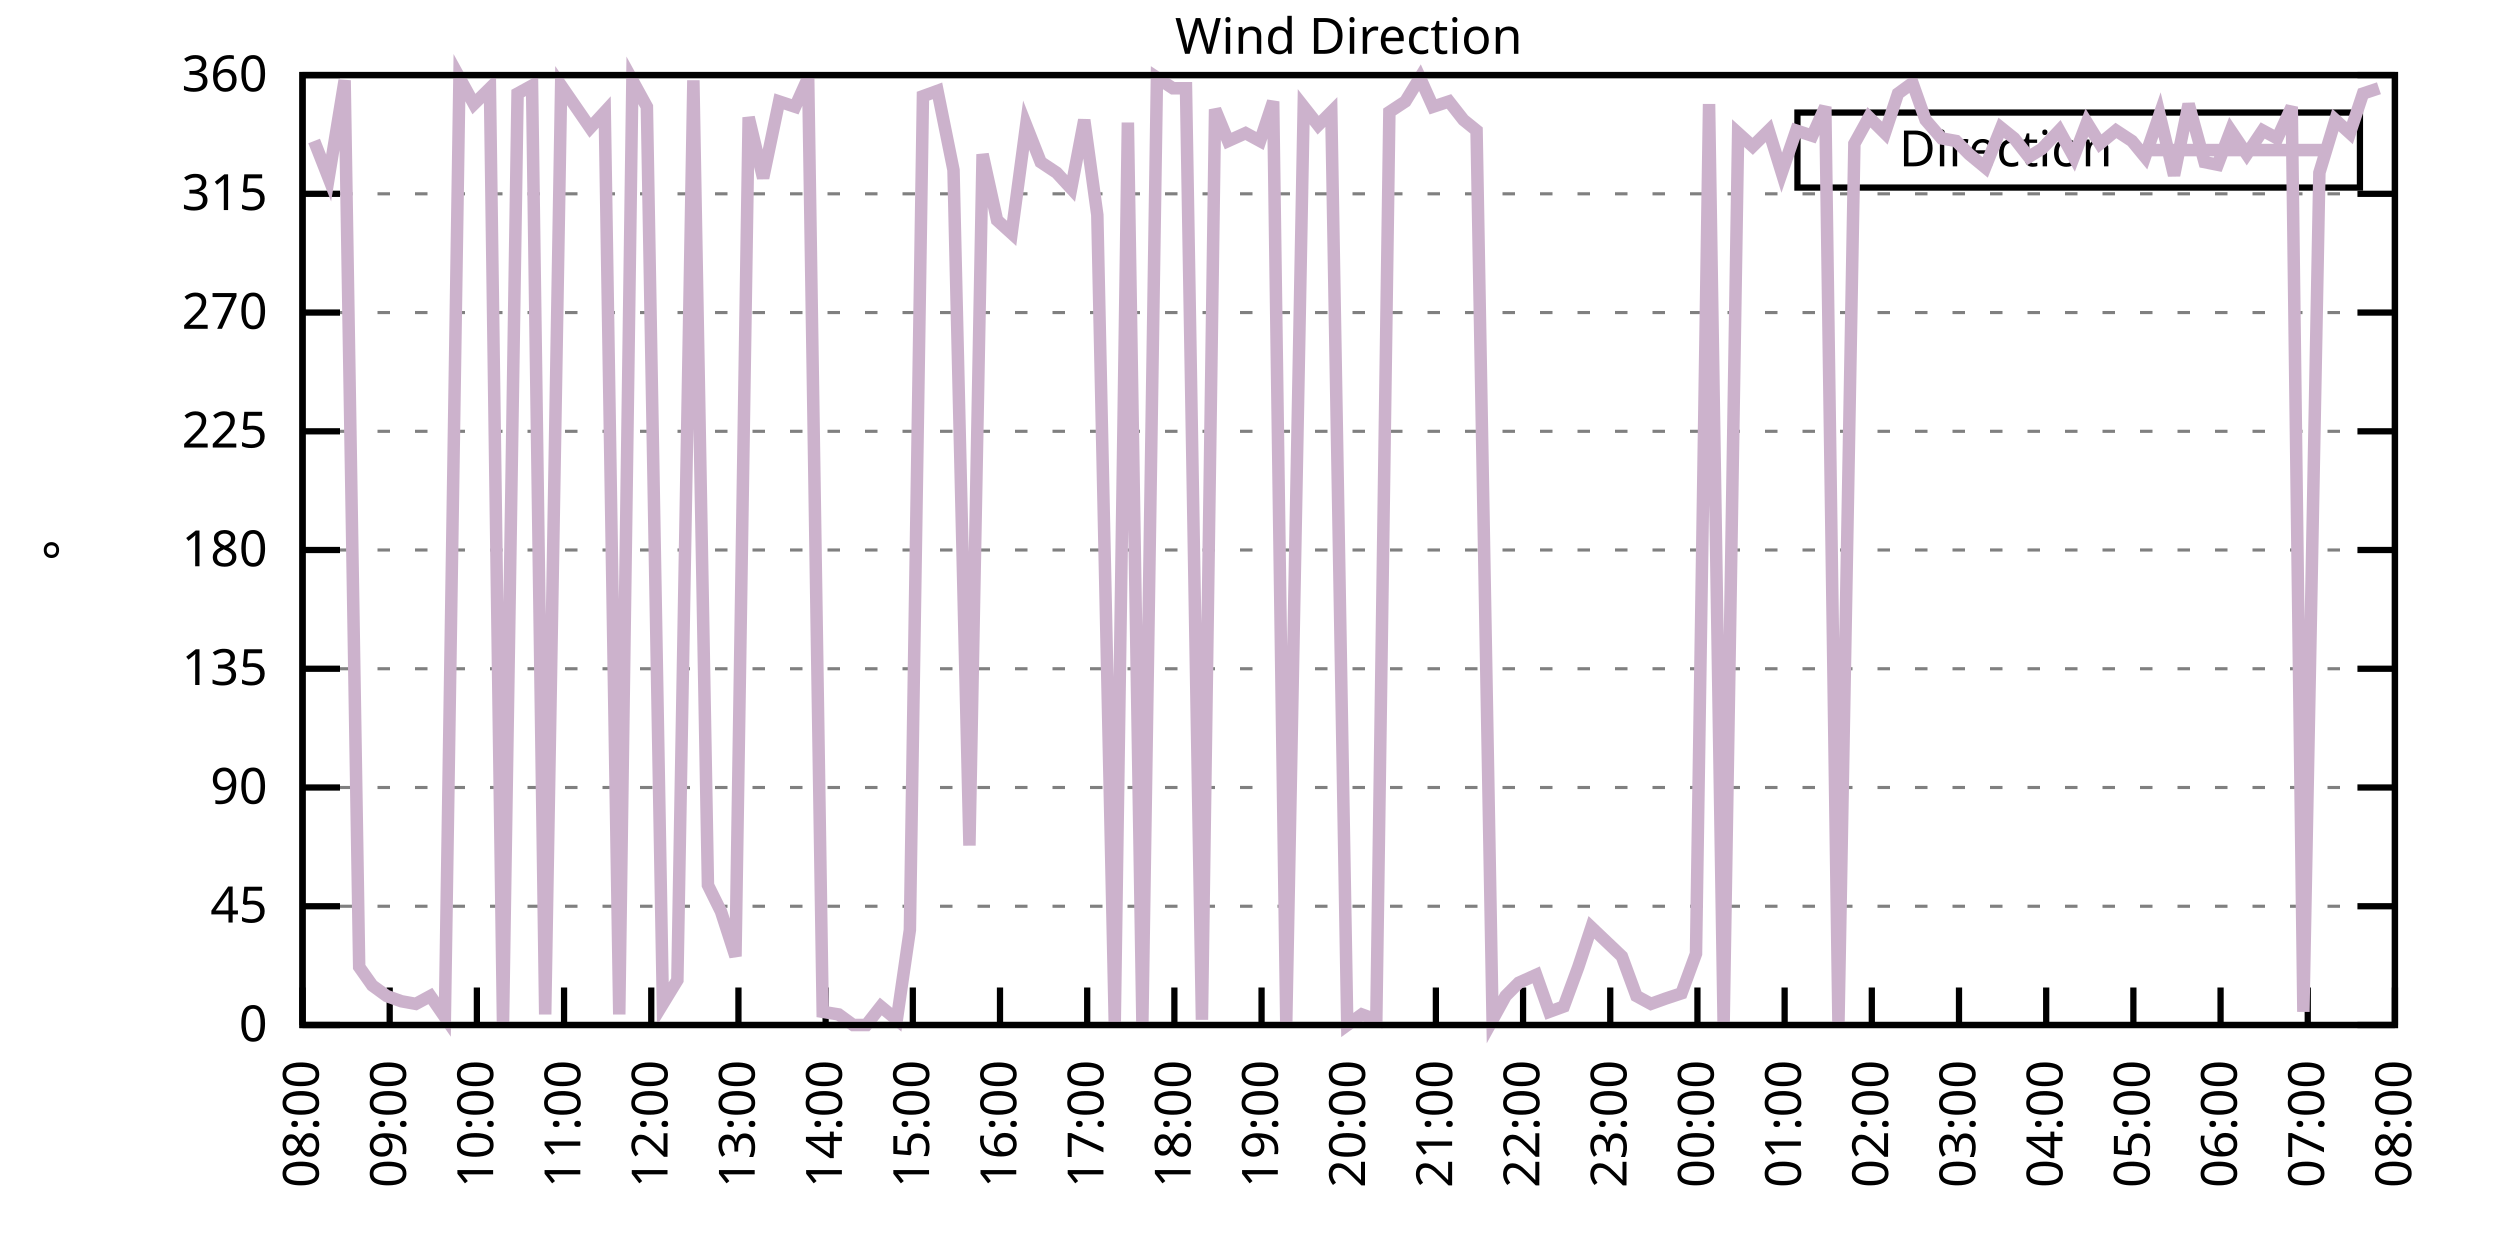
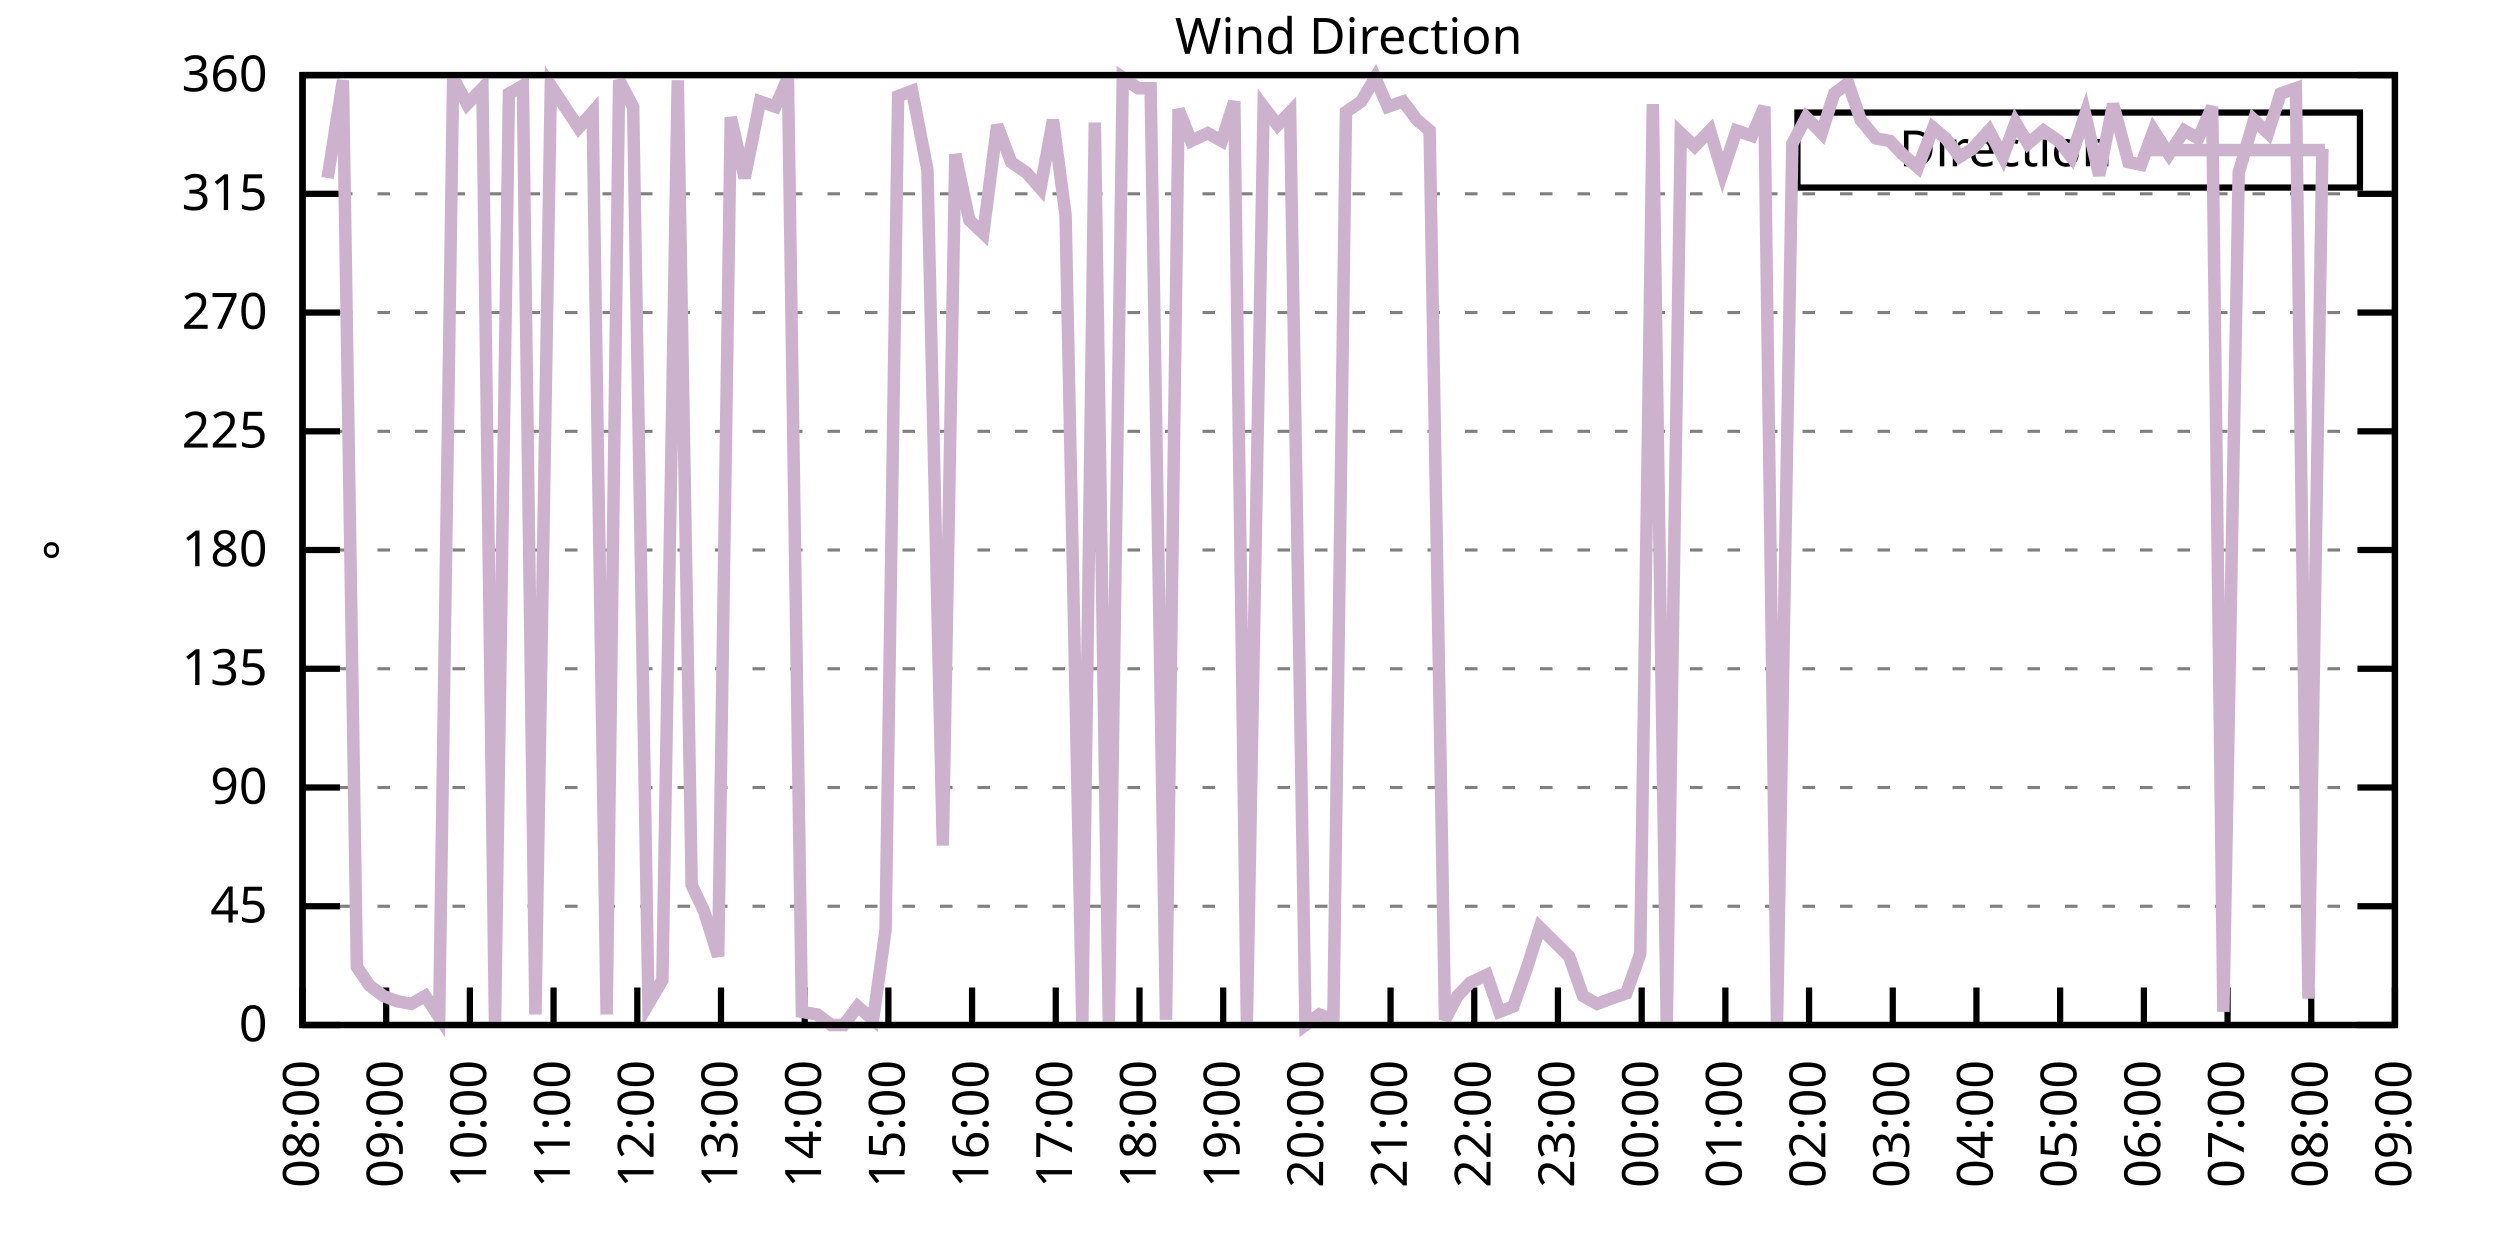
<svg xmlns="http://www.w3.org/2000/svg" xmlns:xlink="http://www.w3.org/1999/xlink" width="400" height="200" viewBox="0 0 400 200">
  <g id="gnuplot_canvas">
    <rect x="0" y="0" width="400" height="200" fill="none" />
    <defs>
      <circle id="gpDot" r="0.5" stroke-width="0.5" stroke="currentColor" />
      <path id="gpPt0" stroke-width="0.333" stroke="currentColor" d="M-1,0 h2 M0,-1 v2" />
      <path id="gpPt1" stroke-width="0.333" stroke="currentColor" d="M-1,-1 L1,1 M1,-1 L-1,1" />
      <path id="gpPt2" stroke-width="0.333" stroke="currentColor" d="M-1,0 L1,0 M0,-1 L0,1 M-1,-1 L1,1 M-1,1 L1,-1" />
      <rect id="gpPt3" stroke-width="0.333" stroke="currentColor" x="-1" y="-1" width="2" height="2" />
      <rect id="gpPt4" stroke-width="0.333" stroke="currentColor" fill="currentColor" x="-1" y="-1" width="2" height="2" />
      <circle id="gpPt5" stroke-width="0.333" stroke="currentColor" cx="0" cy="0" r="1" />
      <use xlink:href="#gpPt5" id="gpPt6" fill="currentColor" stroke="none" />
      <path id="gpPt7" stroke-width="0.333" stroke="currentColor" d="M0,-1.33 L-1.33,0.67 L1.33,0.67 z" />
      <use xlink:href="#gpPt7" id="gpPt8" fill="currentColor" stroke="none" />
      <use xlink:href="#gpPt7" id="gpPt9" stroke="currentColor" transform="rotate(180)" />
      <use xlink:href="#gpPt9" id="gpPt10" fill="currentColor" stroke="none" />
      <use xlink:href="#gpPt3" id="gpPt11" stroke="currentColor" transform="rotate(45)" />
      <use xlink:href="#gpPt11" id="gpPt12" fill="currentColor" stroke="none" />
      <path id="gpPt13" stroke-width="0.333" stroke="currentColor" d="M0,1.330 L1.265,0.411 L0.782,-1.067 L-0.782,-1.076 L-1.265,0.411 z" />
      <use xlink:href="#gpPt13" id="gpPt14" fill="currentColor" stroke="none" />
      <filter id="textbox" filterUnits="objectBoundingBox" x="0" y="0" height="1" width="1">
        <feFlood flood-color="white" flood-opacity="1" result="bgnd" />
        <feComposite in="SourceGraphic" in2="bgnd" operator="atop" />
      </filter>
      <filter id="greybox" filterUnits="objectBoundingBox" x="0" y="0" height="1" width="1">
        <feFlood flood-color="lightgrey" flood-opacity="1" result="grey" />
        <feComposite in="SourceGraphic" in2="grey" operator="atop" />
      </filter>
    </defs>
    <g fill="none" color="white" stroke="currentColor" stroke-width="1.00" stroke-linecap="butt" stroke-linejoin="miter">
</g>
    <g fill="none" color="black" stroke="currentColor" stroke-width="1.00" stroke-linecap="butt" stroke-linejoin="miter">
      <g stroke="none" shape-rendering="crispEdges">
        <polygon fill="rgb(255, 255, 255)" points="48.40,164.00 383.18,164.00 383.18,12.02 48.40,12.02 " />
      </g>
    </g>
    <g fill="none" color="black" stroke="currentColor" stroke-width="1.00" stroke-linecap="butt" stroke-linejoin="miter">
</g>
    <g fill="none" color="black" stroke="black" stroke-width="0.50" stroke-linecap="butt" stroke-linejoin="miter">
</g>
    <g fill="none" color="gray" stroke="currentColor" stroke-width="0.50" stroke-linecap="butt" stroke-linejoin="miter">
      <path stroke="gray" stroke-dasharray="2,4" class="gridline" d="M48.40,164.00 L383.19,164.00  " />
    </g>
    <g fill="none" color="gray" stroke="gray" stroke-width="1.00" stroke-linecap="butt" stroke-linejoin="miter">
</g>
    <g fill="none" color="black" stroke="currentColor" stroke-width="1.00" stroke-linecap="butt" stroke-linejoin="miter">
      <path stroke="black" d="M48.40,164.00 L54.40,164.00 M383.19,164.00 L377.19,164.00  " />
      <g transform="translate(42.80,166.60)" stroke="none" fill="black" font-family="Sans" font-size="8.00" text-anchor="end">
        <text>
          <tspan font-family="Sans"> 0</tspan>
        </text>
      </g>
    </g>
    <g fill="none" color="black" stroke="currentColor" stroke-width="1.00" stroke-linecap="butt" stroke-linejoin="miter">
</g>
    <g fill="none" color="black" stroke="black" stroke-width="0.50" stroke-linecap="butt" stroke-linejoin="miter">
</g>
    <g fill="none" color="gray" stroke="currentColor" stroke-width="0.50" stroke-linecap="butt" stroke-linejoin="miter">
      <path stroke="gray" stroke-dasharray="2,4" class="gridline" d="M48.40,145.00 L383.19,145.00  " />
    </g>
    <g fill="none" color="gray" stroke="gray" stroke-width="1.00" stroke-linecap="butt" stroke-linejoin="miter">
</g>
    <g fill="none" color="black" stroke="currentColor" stroke-width="1.00" stroke-linecap="butt" stroke-linejoin="miter">
      <path stroke="black" d="M48.40,145.00 L54.40,145.00 M383.19,145.00 L377.19,145.00  " />
      <g transform="translate(42.80,147.60)" stroke="none" fill="black" font-family="Sans" font-size="8.00" text-anchor="end">
        <text>
          <tspan font-family="Sans"> 45</tspan>
        </text>
      </g>
    </g>
    <g fill="none" color="black" stroke="currentColor" stroke-width="1.00" stroke-linecap="butt" stroke-linejoin="miter">
</g>
    <g fill="none" color="black" stroke="black" stroke-width="0.50" stroke-linecap="butt" stroke-linejoin="miter">
</g>
    <g fill="none" color="gray" stroke="currentColor" stroke-width="0.50" stroke-linecap="butt" stroke-linejoin="miter">
      <path stroke="gray" stroke-dasharray="2,4" class="gridline" d="M48.40,126.00 L383.19,126.00  " />
    </g>
    <g fill="none" color="gray" stroke="gray" stroke-width="1.00" stroke-linecap="butt" stroke-linejoin="miter">
</g>
    <g fill="none" color="black" stroke="currentColor" stroke-width="1.00" stroke-linecap="butt" stroke-linejoin="miter">
      <path stroke="black" d="M48.40,126.00 L54.40,126.00 M383.19,126.00 L377.19,126.00  " />
      <g transform="translate(42.80,128.60)" stroke="none" fill="black" font-family="Sans" font-size="8.00" text-anchor="end">
        <text>
          <tspan font-family="Sans"> 90</tspan>
        </text>
      </g>
    </g>
    <g fill="none" color="black" stroke="currentColor" stroke-width="1.00" stroke-linecap="butt" stroke-linejoin="miter">
</g>
    <g fill="none" color="black" stroke="black" stroke-width="0.50" stroke-linecap="butt" stroke-linejoin="miter">
</g>
    <g fill="none" color="gray" stroke="currentColor" stroke-width="0.50" stroke-linecap="butt" stroke-linejoin="miter">
      <path stroke="gray" stroke-dasharray="2,4" class="gridline" d="M48.40,107.00 L383.19,107.00  " />
    </g>
    <g fill="none" color="gray" stroke="gray" stroke-width="1.00" stroke-linecap="butt" stroke-linejoin="miter">
</g>
    <g fill="none" color="black" stroke="currentColor" stroke-width="1.00" stroke-linecap="butt" stroke-linejoin="miter">
      <path stroke="black" d="M48.40,107.00 L54.40,107.00 M383.19,107.00 L377.19,107.00  " />
      <g transform="translate(42.80,109.60)" stroke="none" fill="black" font-family="Sans" font-size="8.00" text-anchor="end">
        <text>
          <tspan font-family="Sans"> 135</tspan>
        </text>
      </g>
    </g>
    <g fill="none" color="black" stroke="currentColor" stroke-width="1.00" stroke-linecap="butt" stroke-linejoin="miter">
</g>
    <g fill="none" color="black" stroke="black" stroke-width="0.50" stroke-linecap="butt" stroke-linejoin="miter">
</g>
    <g fill="none" color="gray" stroke="currentColor" stroke-width="0.50" stroke-linecap="butt" stroke-linejoin="miter">
      <path stroke="gray" stroke-dasharray="2,4" class="gridline" d="M48.40,88.00 L383.19,88.00  " />
    </g>
    <g fill="none" color="gray" stroke="gray" stroke-width="1.00" stroke-linecap="butt" stroke-linejoin="miter">
</g>
    <g fill="none" color="black" stroke="currentColor" stroke-width="1.00" stroke-linecap="butt" stroke-linejoin="miter">
      <path stroke="black" d="M48.40,88.00 L54.40,88.00 M383.19,88.00 L377.19,88.00  " />
      <g transform="translate(42.80,90.60)" stroke="none" fill="black" font-family="Sans" font-size="8.00" text-anchor="end">
        <text>
          <tspan font-family="Sans"> 180</tspan>
        </text>
      </g>
    </g>
    <g fill="none" color="black" stroke="currentColor" stroke-width="1.00" stroke-linecap="butt" stroke-linejoin="miter">
</g>
    <g fill="none" color="black" stroke="black" stroke-width="0.50" stroke-linecap="butt" stroke-linejoin="miter">
</g>
    <g fill="none" color="gray" stroke="currentColor" stroke-width="0.50" stroke-linecap="butt" stroke-linejoin="miter">
      <path stroke="gray" stroke-dasharray="2,4" class="gridline" d="M48.40,69.01 L383.19,69.01  " />
    </g>
    <g fill="none" color="gray" stroke="gray" stroke-width="1.00" stroke-linecap="butt" stroke-linejoin="miter">
</g>
    <g fill="none" color="black" stroke="currentColor" stroke-width="1.00" stroke-linecap="butt" stroke-linejoin="miter">
      <path stroke="black" d="M48.40,69.01 L54.40,69.01 M383.19,69.01 L377.19,69.01  " />
      <g transform="translate(42.80,71.61)" stroke="none" fill="black" font-family="Sans" font-size="8.00" text-anchor="end">
        <text>
          <tspan font-family="Sans"> 225</tspan>
        </text>
      </g>
    </g>
    <g fill="none" color="black" stroke="currentColor" stroke-width="1.00" stroke-linecap="butt" stroke-linejoin="miter">
</g>
    <g fill="none" color="black" stroke="black" stroke-width="0.50" stroke-linecap="butt" stroke-linejoin="miter">
</g>
    <g fill="none" color="gray" stroke="currentColor" stroke-width="0.50" stroke-linecap="butt" stroke-linejoin="miter">
      <path stroke="gray" stroke-dasharray="2,4" class="gridline" d="M48.40,50.01 L383.19,50.01  " />
    </g>
    <g fill="none" color="gray" stroke="gray" stroke-width="1.00" stroke-linecap="butt" stroke-linejoin="miter">
</g>
    <g fill="none" color="black" stroke="currentColor" stroke-width="1.00" stroke-linecap="butt" stroke-linejoin="miter">
      <path stroke="black" d="M48.40,50.01 L54.40,50.01 M383.19,50.01 L377.19,50.01  " />
      <g transform="translate(42.80,52.61)" stroke="none" fill="black" font-family="Sans" font-size="8.00" text-anchor="end">
        <text>
          <tspan font-family="Sans"> 270</tspan>
        </text>
      </g>
    </g>
    <g fill="none" color="black" stroke="currentColor" stroke-width="1.00" stroke-linecap="butt" stroke-linejoin="miter">
</g>
    <g fill="none" color="black" stroke="black" stroke-width="0.50" stroke-linecap="butt" stroke-linejoin="miter">
</g>
    <g fill="none" color="gray" stroke="currentColor" stroke-width="0.50" stroke-linecap="butt" stroke-linejoin="miter">
      <path stroke="gray" stroke-dasharray="2,4" class="gridline" d="M48.40,31.01 L383.19,31.01  " />
    </g>
    <g fill="none" color="gray" stroke="gray" stroke-width="1.00" stroke-linecap="butt" stroke-linejoin="miter">
</g>
    <g fill="none" color="black" stroke="currentColor" stroke-width="1.00" stroke-linecap="butt" stroke-linejoin="miter">
      <path stroke="black" d="M48.40,31.01 L54.40,31.01 M383.19,31.01 L377.19,31.01  " />
      <g transform="translate(42.80,33.61)" stroke="none" fill="black" font-family="Sans" font-size="8.00" text-anchor="end">
        <text>
          <tspan font-family="Sans"> 315</tspan>
        </text>
      </g>
    </g>
    <g fill="none" color="black" stroke="currentColor" stroke-width="1.00" stroke-linecap="butt" stroke-linejoin="miter">
</g>
    <g fill="none" color="black" stroke="black" stroke-width="0.50" stroke-linecap="butt" stroke-linejoin="miter">
</g>
    <g fill="none" color="gray" stroke="currentColor" stroke-width="0.50" stroke-linecap="butt" stroke-linejoin="miter">
      <path stroke="gray" stroke-dasharray="2,4" class="gridline" d="M48.40,12.01 L383.19,12.01  " />
    </g>
    <g fill="none" color="gray" stroke="gray" stroke-width="1.00" stroke-linecap="butt" stroke-linejoin="miter">
</g>
    <g fill="none" color="black" stroke="currentColor" stroke-width="1.00" stroke-linecap="butt" stroke-linejoin="miter">
      <path stroke="black" d="M48.40,12.01 L54.40,12.01 M383.19,12.01 L377.19,12.01  " />
      <g transform="translate(42.80,14.61)" stroke="none" fill="black" font-family="Sans" font-size="8.00" text-anchor="end">
        <text>
          <tspan font-family="Sans"> 360</tspan>
        </text>
      </g>
    </g>
    <g fill="none" color="black" stroke="currentColor" stroke-width="1.00" stroke-linecap="butt" stroke-linejoin="miter">
      <path stroke="black" d="M48.40,164.00 L48.40,158.00  " />
      <g transform="translate(51.00,169.60) rotate(270.00)" stroke="none" fill="black" font-family="Sans" font-size="8.00" text-anchor="end">
        <text>
          <tspan font-family="Sans">08:00</tspan>
        </text>
      </g>
    </g>
    <g fill="none" color="black" stroke="currentColor" stroke-width="1.00" stroke-linecap="butt" stroke-linejoin="miter">
-       <path stroke="black" d="M62.35,164.00 L62.35,158.00  " />
-       <g transform="translate(64.95,169.60) rotate(270.00)" stroke="none" fill="black" font-family="Sans" font-size="8.00" text-anchor="end">
+       <path stroke="black" d="M61.79,164.00 L61.79,158.00  " />
+       <g transform="translate(64.39,169.60) rotate(270.00)" stroke="none" fill="black" font-family="Sans" font-size="8.00" text-anchor="end">
        <text>
          <tspan font-family="Sans">09:00</tspan>
        </text>
      </g>
    </g>
    <g fill="none" color="black" stroke="currentColor" stroke-width="1.00" stroke-linecap="butt" stroke-linejoin="miter">
-       <path stroke="black" d="M76.30,164.00 L76.30,158.00  " />
-       <g transform="translate(78.90,169.60) rotate(270.00)" stroke="none" fill="black" font-family="Sans" font-size="8.00" text-anchor="end">
+       <path stroke="black" d="M75.18,164.00 L75.18,158.00  " />
+       <g transform="translate(77.78,169.60) rotate(270.00)" stroke="none" fill="black" font-family="Sans" font-size="8.00" text-anchor="end">
        <text>
          <tspan font-family="Sans">10:00</tspan>
        </text>
      </g>
    </g>
    <g fill="none" color="black" stroke="currentColor" stroke-width="1.00" stroke-linecap="butt" stroke-linejoin="miter">
-       <path stroke="black" d="M90.25,164.00 L90.25,158.00  " />
-       <g transform="translate(92.85,169.60) rotate(270.00)" stroke="none" fill="black" font-family="Sans" font-size="8.00" text-anchor="end">
+       <path stroke="black" d="M88.57,164.00 L88.57,158.00  " />
+       <g transform="translate(91.17,169.60) rotate(270.00)" stroke="none" fill="black" font-family="Sans" font-size="8.00" text-anchor="end">
        <text>
          <tspan font-family="Sans">11:00</tspan>
        </text>
      </g>
    </g>
    <g fill="none" color="black" stroke="currentColor" stroke-width="1.00" stroke-linecap="butt" stroke-linejoin="miter">
-       <path stroke="black" d="M104.20,164.00 L104.20,158.00  " />
-       <g transform="translate(106.80,169.60) rotate(270.00)" stroke="none" fill="black" font-family="Sans" font-size="8.00" text-anchor="end">
+       <path stroke="black" d="M101.97,164.00 L101.97,158.00  " />
+       <g transform="translate(104.57,169.60) rotate(270.00)" stroke="none" fill="black" font-family="Sans" font-size="8.00" text-anchor="end">
        <text>
          <tspan font-family="Sans">12:00</tspan>
        </text>
      </g>
    </g>
    <g fill="none" color="black" stroke="currentColor" stroke-width="1.00" stroke-linecap="butt" stroke-linejoin="miter">
-       <path stroke="black" d="M118.15,164.00 L118.15,158.00  " />
-       <g transform="translate(120.75,169.60) rotate(270.00)" stroke="none" fill="black" font-family="Sans" font-size="8.00" text-anchor="end">
+       <path stroke="black" d="M115.36,164.00 L115.36,158.00  " />
+       <g transform="translate(117.96,169.60) rotate(270.00)" stroke="none" fill="black" font-family="Sans" font-size="8.00" text-anchor="end">
        <text>
          <tspan font-family="Sans">13:00</tspan>
        </text>
      </g>
    </g>
    <g fill="none" color="black" stroke="currentColor" stroke-width="1.00" stroke-linecap="butt" stroke-linejoin="miter">
-       <path stroke="black" d="M132.10,164.00 L132.10,158.00  " />
-       <g transform="translate(134.70,169.60) rotate(270.00)" stroke="none" fill="black" font-family="Sans" font-size="8.00" text-anchor="end">
+       <path stroke="black" d="M128.75,164.00 L128.75,158.00  " />
+       <g transform="translate(131.35,169.60) rotate(270.00)" stroke="none" fill="black" font-family="Sans" font-size="8.00" text-anchor="end">
        <text>
          <tspan font-family="Sans">14:00</tspan>
        </text>
      </g>
    </g>
    <g fill="none" color="black" stroke="currentColor" stroke-width="1.00" stroke-linecap="butt" stroke-linejoin="miter">
-       <path stroke="black" d="M146.05,164.00 L146.05,158.00  " />
-       <g transform="translate(148.65,169.60) rotate(270.00)" stroke="none" fill="black" font-family="Sans" font-size="8.00" text-anchor="end">
+       <path stroke="black" d="M142.14,164.00 L142.14,158.00  " />
+       <g transform="translate(144.74,169.60) rotate(270.00)" stroke="none" fill="black" font-family="Sans" font-size="8.00" text-anchor="end">
        <text>
          <tspan font-family="Sans">15:00</tspan>
        </text>
      </g>
    </g>
    <g fill="none" color="black" stroke="currentColor" stroke-width="1.00" stroke-linecap="butt" stroke-linejoin="miter">
-       <path stroke="black" d="M160.00,164.00 L160.00,158.00  " />
-       <g transform="translate(162.60,169.60) rotate(270.00)" stroke="none" fill="black" font-family="Sans" font-size="8.00" text-anchor="end">
+       <path stroke="black" d="M155.53,164.00 L155.53,158.00  " />
+       <g transform="translate(158.13,169.60) rotate(270.00)" stroke="none" fill="black" font-family="Sans" font-size="8.00" text-anchor="end">
        <text>
          <tspan font-family="Sans">16:00</tspan>
        </text>
      </g>
    </g>
    <g fill="none" color="black" stroke="currentColor" stroke-width="1.00" stroke-linecap="butt" stroke-linejoin="miter">
-       <path stroke="black" d="M173.95,164.00 L173.95,158.00  " />
-       <g transform="translate(176.55,169.60) rotate(270.00)" stroke="none" fill="black" font-family="Sans" font-size="8.00" text-anchor="end">
+       <path stroke="black" d="M168.92,164.00 L168.92,158.00  " />
+       <g transform="translate(171.52,169.60) rotate(270.00)" stroke="none" fill="black" font-family="Sans" font-size="8.00" text-anchor="end">
        <text>
          <tspan font-family="Sans">17:00</tspan>
        </text>
      </g>
    </g>
    <g fill="none" color="black" stroke="currentColor" stroke-width="1.00" stroke-linecap="butt" stroke-linejoin="miter">
-       <path stroke="black" d="M187.90,164.00 L187.90,158.00  " />
-       <g transform="translate(190.50,169.60) rotate(270.00)" stroke="none" fill="black" font-family="Sans" font-size="8.00" text-anchor="end">
+       <path stroke="black" d="M182.32,164.00 L182.32,158.00  " />
+       <g transform="translate(184.92,169.60) rotate(270.00)" stroke="none" fill="black" font-family="Sans" font-size="8.00" text-anchor="end">
        <text>
          <tspan font-family="Sans">18:00</tspan>
        </text>
      </g>
    </g>
    <g fill="none" color="black" stroke="currentColor" stroke-width="1.00" stroke-linecap="butt" stroke-linejoin="miter">
-       <path stroke="black" d="M201.85,164.00 L201.85,158.00  " />
-       <g transform="translate(204.45,169.60) rotate(270.00)" stroke="none" fill="black" font-family="Sans" font-size="8.00" text-anchor="end">
+       <path stroke="black" d="M195.71,164.00 L195.71,158.00  " />
+       <g transform="translate(198.31,169.60) rotate(270.00)" stroke="none" fill="black" font-family="Sans" font-size="8.00" text-anchor="end">
        <text>
          <tspan font-family="Sans">19:00</tspan>
        </text>
      </g>
    </g>
    <g fill="none" color="black" stroke="currentColor" stroke-width="1.00" stroke-linecap="butt" stroke-linejoin="miter">
-       <path stroke="black" d="M215.80,164.00 L215.80,158.00  " />
-       <g transform="translate(218.40,169.60) rotate(270.00)" stroke="none" fill="black" font-family="Sans" font-size="8.00" text-anchor="end">
+       <path stroke="black" d="M209.10,164.00 L209.10,158.00  " />
+       <g transform="translate(211.70,169.60) rotate(270.00)" stroke="none" fill="black" font-family="Sans" font-size="8.00" text-anchor="end">
        <text>
          <tspan font-family="Sans">20:00</tspan>
        </text>
      </g>
    </g>
    <g fill="none" color="black" stroke="currentColor" stroke-width="1.00" stroke-linecap="butt" stroke-linejoin="miter">
-       <path stroke="black" d="M229.74,164.00 L229.74,158.00  " />
-       <g transform="translate(232.34,169.60) rotate(270.00)" stroke="none" fill="black" font-family="Sans" font-size="8.00" text-anchor="end">
+       <path stroke="black" d="M222.49,164.00 L222.49,158.00  " />
+       <g transform="translate(225.09,169.60) rotate(270.00)" stroke="none" fill="black" font-family="Sans" font-size="8.00" text-anchor="end">
        <text>
          <tspan font-family="Sans">21:00</tspan>
        </text>
      </g>
    </g>
    <g fill="none" color="black" stroke="currentColor" stroke-width="1.00" stroke-linecap="butt" stroke-linejoin="miter">
-       <path stroke="black" d="M243.69,164.00 L243.69,158.00  " />
-       <g transform="translate(246.29,169.60) rotate(270.00)" stroke="none" fill="black" font-family="Sans" font-size="8.00" text-anchor="end">
+       <path stroke="black" d="M235.88,164.00 L235.88,158.00  " />
+       <g transform="translate(238.48,169.60) rotate(270.00)" stroke="none" fill="black" font-family="Sans" font-size="8.00" text-anchor="end">
        <text>
          <tspan font-family="Sans">22:00</tspan>
        </text>
      </g>
    </g>
    <g fill="none" color="black" stroke="currentColor" stroke-width="1.00" stroke-linecap="butt" stroke-linejoin="miter">
-       <path stroke="black" d="M257.64,164.00 L257.64,158.00  " />
-       <g transform="translate(260.24,169.60) rotate(270.00)" stroke="none" fill="black" font-family="Sans" font-size="8.00" text-anchor="end">
+       <path stroke="black" d="M249.27,164.00 L249.27,158.00  " />
+       <g transform="translate(251.87,169.60) rotate(270.00)" stroke="none" fill="black" font-family="Sans" font-size="8.00" text-anchor="end">
        <text>
          <tspan font-family="Sans">23:00</tspan>
        </text>
      </g>
    </g>
    <g fill="none" color="black" stroke="currentColor" stroke-width="1.00" stroke-linecap="butt" stroke-linejoin="miter">
-       <path stroke="black" d="M271.59,164.00 L271.59,158.00  " />
-       <g transform="translate(274.19,169.60) rotate(270.00)" stroke="none" fill="black" font-family="Sans" font-size="8.00" text-anchor="end">
+       <path stroke="black" d="M262.67,164.00 L262.67,158.00  " />
+       <g transform="translate(265.27,169.60) rotate(270.00)" stroke="none" fill="black" font-family="Sans" font-size="8.00" text-anchor="end">
        <text>
          <tspan font-family="Sans">00:00</tspan>
        </text>
      </g>
    </g>
    <g fill="none" color="black" stroke="currentColor" stroke-width="1.00" stroke-linecap="butt" stroke-linejoin="miter">
-       <path stroke="black" d="M285.54,164.00 L285.54,158.00  " />
-       <g transform="translate(288.14,169.60) rotate(270.00)" stroke="none" fill="black" font-family="Sans" font-size="8.00" text-anchor="end">
+       <path stroke="black" d="M276.06,164.00 L276.06,158.00  " />
+       <g transform="translate(278.66,169.60) rotate(270.00)" stroke="none" fill="black" font-family="Sans" font-size="8.00" text-anchor="end">
        <text>
          <tspan font-family="Sans">01:00</tspan>
        </text>
      </g>
    </g>
    <g fill="none" color="black" stroke="currentColor" stroke-width="1.00" stroke-linecap="butt" stroke-linejoin="miter">
-       <path stroke="black" d="M299.49,164.00 L299.49,158.00  " />
-       <g transform="translate(302.09,169.60) rotate(270.00)" stroke="none" fill="black" font-family="Sans" font-size="8.00" text-anchor="end">
+       <path stroke="black" d="M289.45,164.00 L289.45,158.00  " />
+       <g transform="translate(292.05,169.60) rotate(270.00)" stroke="none" fill="black" font-family="Sans" font-size="8.00" text-anchor="end">
        <text>
          <tspan font-family="Sans">02:00</tspan>
        </text>
      </g>
    </g>
    <g fill="none" color="black" stroke="currentColor" stroke-width="1.00" stroke-linecap="butt" stroke-linejoin="miter">
-       <path stroke="black" d="M313.44,164.00 L313.44,158.00  " />
-       <g transform="translate(316.04,169.60) rotate(270.00)" stroke="none" fill="black" font-family="Sans" font-size="8.00" text-anchor="end">
+       <path stroke="black" d="M302.84,164.00 L302.84,158.00  " />
+       <g transform="translate(305.44,169.60) rotate(270.00)" stroke="none" fill="black" font-family="Sans" font-size="8.00" text-anchor="end">
        <text>
          <tspan font-family="Sans">03:00</tspan>
        </text>
      </g>
    </g>
    <g fill="none" color="black" stroke="currentColor" stroke-width="1.00" stroke-linecap="butt" stroke-linejoin="miter">
-       <path stroke="black" d="M327.39,164.00 L327.39,158.00  " />
-       <g transform="translate(329.99,169.60) rotate(270.00)" stroke="none" fill="black" font-family="Sans" font-size="8.00" text-anchor="end">
+       <path stroke="black" d="M316.23,164.00 L316.23,158.00  " />
+       <g transform="translate(318.83,169.60) rotate(270.00)" stroke="none" fill="black" font-family="Sans" font-size="8.00" text-anchor="end">
        <text>
          <tspan font-family="Sans">04:00</tspan>
        </text>
      </g>
    </g>
    <g fill="none" color="black" stroke="currentColor" stroke-width="1.00" stroke-linecap="butt" stroke-linejoin="miter">
-       <path stroke="black" d="M341.34,164.00 L341.34,158.00  " />
-       <g transform="translate(343.94,169.60) rotate(270.00)" stroke="none" fill="black" font-family="Sans" font-size="8.00" text-anchor="end">
+       <path stroke="black" d="M329.62,164.00 L329.62,158.00  " />
+       <g transform="translate(332.22,169.60) rotate(270.00)" stroke="none" fill="black" font-family="Sans" font-size="8.00" text-anchor="end">
        <text>
          <tspan font-family="Sans">05:00</tspan>
        </text>
      </g>
    </g>
    <g fill="none" color="black" stroke="currentColor" stroke-width="1.00" stroke-linecap="butt" stroke-linejoin="miter">
-       <path stroke="black" d="M355.29,164.00 L355.29,158.00  " />
-       <g transform="translate(357.89,169.60) rotate(270.00)" stroke="none" fill="black" font-family="Sans" font-size="8.00" text-anchor="end">
+       <path stroke="black" d="M343.02,164.00 L343.02,158.00  " />
+       <g transform="translate(345.62,169.60) rotate(270.00)" stroke="none" fill="black" font-family="Sans" font-size="8.00" text-anchor="end">
        <text>
          <tspan font-family="Sans">06:00</tspan>
        </text>
      </g>
    </g>
    <g fill="none" color="black" stroke="currentColor" stroke-width="1.00" stroke-linecap="butt" stroke-linejoin="miter">
-       <path stroke="black" d="M369.24,164.00 L369.24,158.00  " />
-       <g transform="translate(371.84,169.60) rotate(270.00)" stroke="none" fill="black" font-family="Sans" font-size="8.00" text-anchor="end">
+       <path stroke="black" d="M356.41,164.00 L356.41,158.00  " />
+       <g transform="translate(359.01,169.60) rotate(270.00)" stroke="none" fill="black" font-family="Sans" font-size="8.00" text-anchor="end">
        <text>
          <tspan font-family="Sans">07:00</tspan>
+         </text>
+       </g>
+     </g>
+     <g fill="none" color="black" stroke="currentColor" stroke-width="1.00" stroke-linecap="butt" stroke-linejoin="miter">
+       <path stroke="black" d="M369.80,164.00 L369.80,158.00  " />
+       <g transform="translate(372.40,169.60) rotate(270.00)" stroke="none" fill="black" font-family="Sans" font-size="8.00" text-anchor="end">
+         <text>
+           <tspan font-family="Sans">08:00</tspan>
        </text>
      </g>
    </g>
    <g fill="none" color="black" stroke="currentColor" stroke-width="1.00" stroke-linecap="butt" stroke-linejoin="miter">
      <path stroke="black" d="M383.19,164.00 L383.19,158.00  " />
      <g transform="translate(385.79,169.60) rotate(270.00)" stroke="none" fill="black" font-family="Sans" font-size="8.00" text-anchor="end">
        <text>
-           <tspan font-family="Sans">08:00</tspan>
+           <tspan font-family="Sans">09:00</tspan>
        </text>
      </g>
    </g>
    <g fill="none" color="black" stroke="currentColor" stroke-width="1.00" stroke-linecap="butt" stroke-linejoin="miter">
</g>
    <g fill="none" color="black" stroke="currentColor" stroke-width="1.00" stroke-linecap="butt" stroke-linejoin="miter">
      <path stroke="black" d="M48.40,12.01 L48.40,164.00 L383.19,164.00 L383.19,12.01 L48.40,12.01 Z  " />
    </g>
    <g fill="none" color="black" stroke="currentColor" stroke-width="1.00" stroke-linecap="butt" stroke-linejoin="miter">
</g>
    <g fill="none" color="black" stroke="currentColor" stroke-width="1.00" stroke-linecap="butt" stroke-linejoin="miter">
      <path stroke="black" d="M287.59,30.01 L287.59,18.01 L377.59,18.01 L377.59,30.01 L287.59,30.01 Z  " />
    </g>
    <g id="Wind_direction_plot_1">
      <g fill="none" color="white" stroke="black" stroke-width="2.00" stroke-linecap="butt" stroke-linejoin="miter">
</g>
      <g fill="none" color="black" stroke="currentColor" stroke-width="2.00" stroke-linecap="butt" stroke-linejoin="miter">
        <g transform="translate(337.99,26.61)" stroke="none" fill="black" font-family="Sans" font-size="8.00" text-anchor="end">
          <text>
            <tspan font-family="Sans">Direction</tspan>
          </text>
        </g>
      </g>
      <g fill="none" color="black" stroke="currentColor" stroke-width="2.00" stroke-linecap="butt" stroke-linejoin="miter">
-         <path stroke="rgb(204, 178, 204)" d="M343.59,24.01 L371.99,24.01 M50.26,22.56 L52.58,28.48 L55.14,12.85 L57.47,154.71 L59.56,157.67 L61.88,159.36   L64.21,160.20 L66.53,160.62 L68.86,159.36 L71.18,162.73 L73.51,12.43 L75.83,16.65 L78.39,14.12 L80.48,164.00   L82.81,14.97 L85.13,13.70 L87.23,162.31 L89.78,13.70 L92.11,17.08 L94.43,20.45 L96.76,17.92 L99.08,162.31   L101.18,12.85 L103.50,17.08 L106.06,160.62 L108.38,156.82 L110.94,12.85 L113.27,141.62 L115.36,145.85 L117.68,153.02   L119.78,18.77 L122.10,28.48 L124.66,16.23 L127.22,17.08 L129.31,12.43 L131.63,161.89 L134.19,162.31 L136.51,164.00   L138.61,164.00 L140.93,161.04 L143.49,163.16 L145.58,148.80 L147.67,15.39 L150.00,14.54 L152.56,27.21 L155.11,135.29   L157.21,24.68 L159.53,35.23 L161.86,37.34 L164.18,20.03 L166.51,25.94 L169.06,27.63 L171.39,30.16 L173.48,19.19   L175.57,34.39 L178.36,163.58 L180.46,19.61 L182.78,163.58 L185.11,12.43 L187.66,14.12 L189.76,14.12 L192.31,163.16   L194.41,17.50 L196.50,22.56 L199.29,21.30 L201.61,22.56 L203.71,16.23 L205.80,163.58 L208.59,17.08 L210.91,20.03   L213.01,17.92 L215.56,164.00 L217.89,162.31 L220.21,163.16 L222.30,17.92 L224.86,16.23 L227.19,12.43 L229.28,17.08   L231.84,16.23 L234.16,19.19 L236.25,20.88 L238.81,163.16 L240.90,159.36 L243.00,157.24 L245.79,155.98 L247.88,161.89   L250.20,161.04 L252.53,154.71 L254.62,148.38 L259.50,153.02 L261.83,159.36 L264.15,160.62 L266.48,159.78 L269.04,158.93   L271.36,152.60 L273.45,16.65 L275.78,164.00 L278.10,21.30 L280.43,23.41 L282.99,20.88 L285.08,27.63 L287.40,20.88   L289.96,21.72 L292.05,17.08 L294.15,164.00 L296.70,22.99 L299.03,18.77 L301.58,21.30 L303.68,14.97 L306.00,13.28   L308.09,19.19 L310.65,22.14 L312.98,22.56 L315.07,24.68 L317.63,26.79 L320.18,20.45 L322.28,22.14 L324.60,25.10   L326.69,23.83 L329.48,20.88 L331.81,25.10 L333.90,19.61 L335.99,22.99 L338.55,20.88 L341.11,22.56 L343.20,25.10   L345.53,18.34 L347.85,28.05 L350.18,16.65 L352.73,25.94 L354.83,26.36 L356.92,20.88 L359.48,24.68 L362.03,20.88   L364.36,22.14 L366.68,17.08 L368.54,161.89 L371.10,27.63 L373.66,19.19 L375.98,21.30 L378.08,14.97 L380.63,14.12    " />
+         <path stroke="rgb(204, 178, 204)" d="M343.59,24.01 L371.99,24.01 M52.42,28.48 L54.87,12.85 L57.10,154.71 L59.11,157.67 L61.35,159.36 L63.58,160.20   L65.81,160.62 L68.04,159.36 L70.27,162.73 L72.50,12.43 L74.74,16.65 L77.19,14.12 L79.20,164.00 L81.43,14.97   L83.66,13.70 L85.67,162.31 L88.13,13.70 L90.36,17.08 L92.59,20.45 L94.82,17.92 L97.06,162.31 L99.06,12.85   L101.30,17.08 L103.75,160.62 L105.98,156.82 L108.44,12.85 L110.67,141.62 L112.68,145.85 L114.91,153.02 L116.92,18.77   L119.15,28.48 L121.61,16.23 L124.06,17.08 L126.07,12.43 L128.30,161.89 L130.76,162.31 L132.99,164.00 L135.00,164.00   L137.23,161.04 L139.69,163.16 L141.69,148.80 L143.70,15.39 L145.94,14.54 L148.39,27.21 L150.85,135.29 L152.85,24.68   L155.09,35.23 L157.32,37.34 L159.55,20.03 L161.78,25.94 L164.24,27.63 L166.47,30.16 L168.48,19.19 L170.49,34.39   L173.17,163.58 L175.17,19.61 L177.41,163.58 L179.64,12.43 L182.09,14.12 L184.10,14.12 L186.56,163.16 L188.57,17.50   L190.57,22.56 L193.25,21.30 L195.48,22.56 L197.49,16.23 L199.50,163.58 L202.18,17.08 L204.41,20.03 L206.42,17.92   L208.88,164.00 L211.11,162.31 L213.34,163.16 L215.35,17.92 L217.80,16.23 L220.04,12.43 L222.04,17.08 L224.50,16.23   L226.73,19.19 L228.74,20.88 L231.20,163.16 L233.20,159.36 L235.21,157.24 L237.89,155.98 L239.90,161.89 L242.13,161.04   L244.36,154.71 L246.37,148.38 L251.06,153.02 L253.29,159.36 L255.52,160.62 L257.76,159.78 L260.21,158.93 L262.44,152.60   L264.45,16.65 L266.68,164.00 L268.92,21.30 L271.15,23.41 L273.60,20.88 L275.61,27.63 L277.84,20.88 L280.30,21.72   L282.31,17.08 L284.32,164.00 L286.77,22.99 L289.00,18.77 L291.46,21.30 L293.47,14.97 L295.70,13.28 L297.71,19.19   L300.16,22.14 L302.39,22.56 L304.40,24.68 L306.86,26.79 L309.31,20.45 L311.32,22.14 L313.55,25.10 L315.56,23.83   L318.24,20.88 L320.47,25.10 L322.48,19.61 L324.49,22.99 L326.95,20.88 L329.40,22.56 L331.41,25.10 L333.64,18.34   L335.87,28.05 L338.10,16.65 L340.56,25.94 L342.57,26.36 L344.58,20.88 L347.03,24.68 L349.49,20.88 L351.72,22.14   L353.95,17.08 L355.74,161.89 L358.19,27.63 L360.65,19.19 L362.88,21.30 L364.89,14.97 L367.34,14.12 L369.35,159.78   L371.58,23.83  " />
      </g>
    </g>
    <g fill="none" color="black" stroke="currentColor" stroke-width="2.00" stroke-linecap="butt" stroke-linejoin="miter">
</g>
    <g fill="none" color="black" stroke="black" stroke-width="1.00" stroke-linecap="butt" stroke-linejoin="miter">
</g>
    <g fill="none" color="black" stroke="currentColor" stroke-width="1.00" stroke-linecap="butt" stroke-linejoin="miter">
      <path stroke="black" d="M48.40,12.01 L48.40,164.00 L383.19,164.00 L383.19,12.01 L48.40,12.01 Z  " />
      <g transform="translate(12.80,88.01) rotate(270.00)" stroke="none" fill="black" font-family="Sans" font-size="8.00" text-anchor="middle">
        <text>
          <tspan font-family="Sans">°</tspan>
        </text>
      </g>
    </g>
    <g fill="none" color="black" stroke="currentColor" stroke-width="1.00" stroke-linecap="butt" stroke-linejoin="miter">
</g>
    <g fill="none" color="black" stroke="currentColor" stroke-width="1.00" stroke-linecap="butt" stroke-linejoin="miter">
      <g transform="translate(215.79,8.61)" stroke="none" fill="black" font-family="Sans" font-size="8.00" text-anchor="middle">
        <text>
          <tspan font-family="Sans">Wind Direction</tspan>
        </text>
      </g>
    </g>
    <g fill="none" color="black" stroke="currentColor" stroke-width="1.00" stroke-linecap="butt" stroke-linejoin="miter">
</g>
  </g>
</svg>
